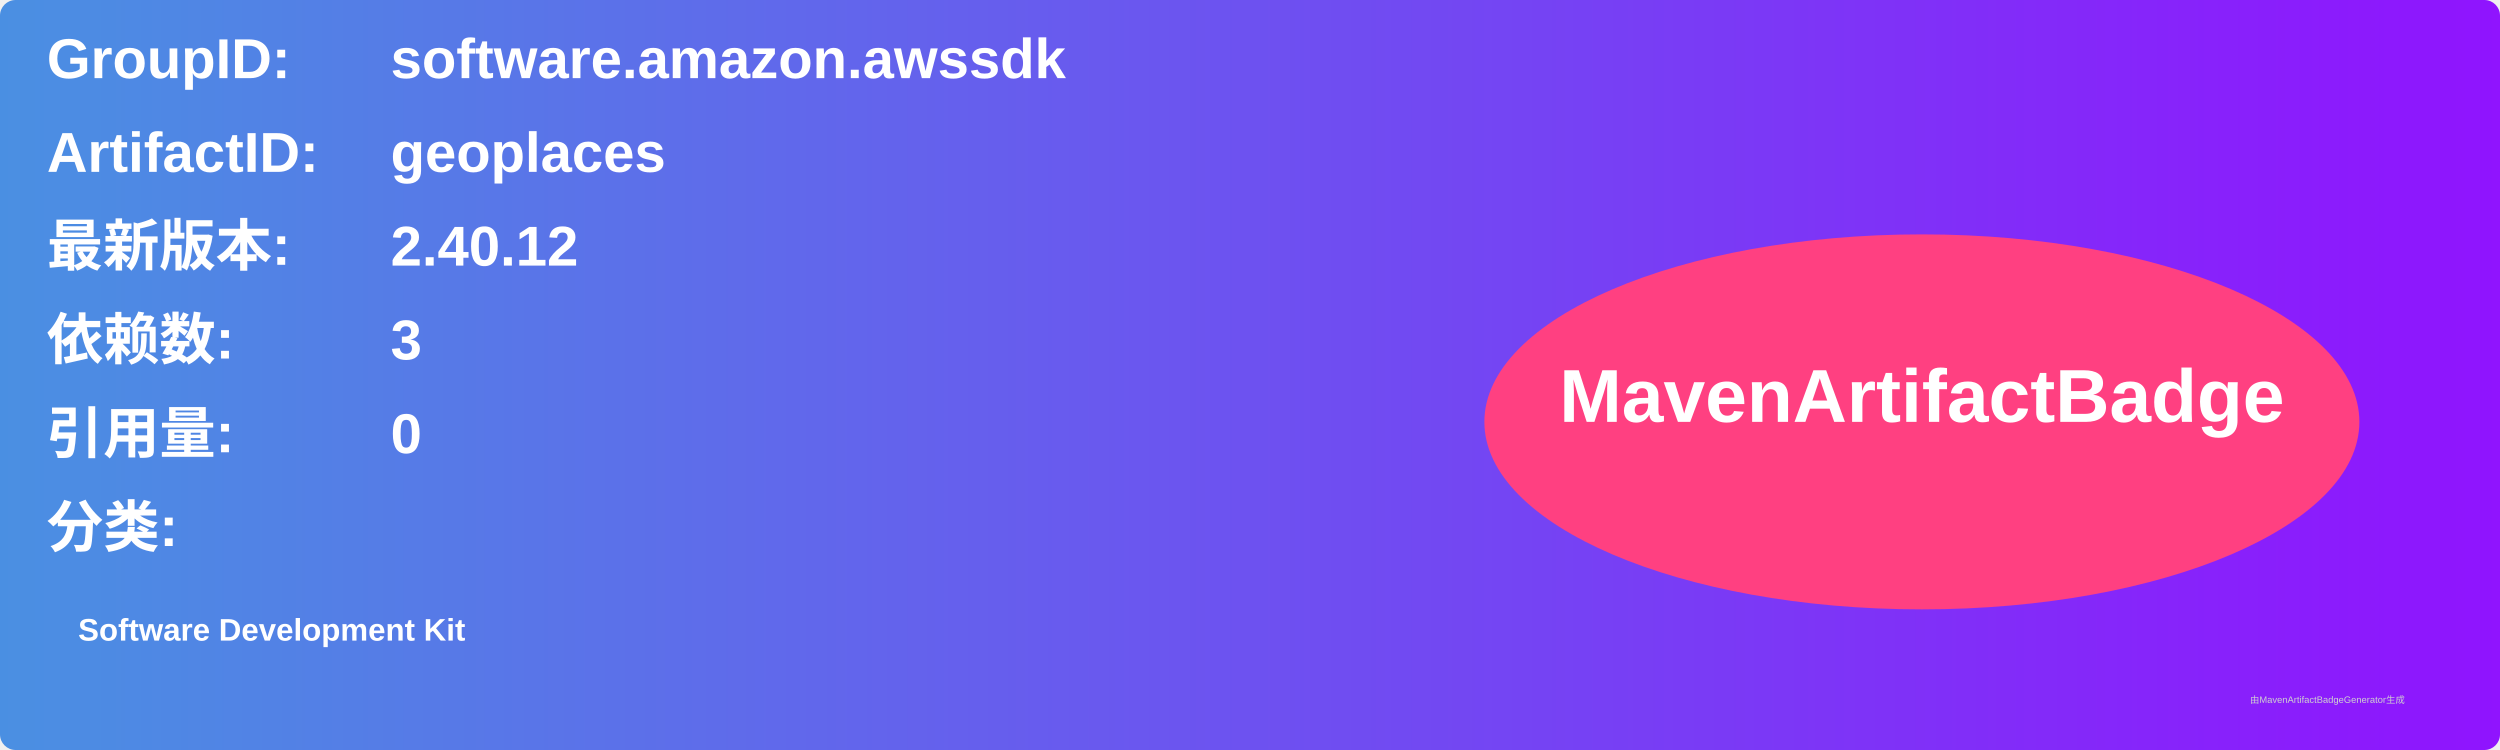
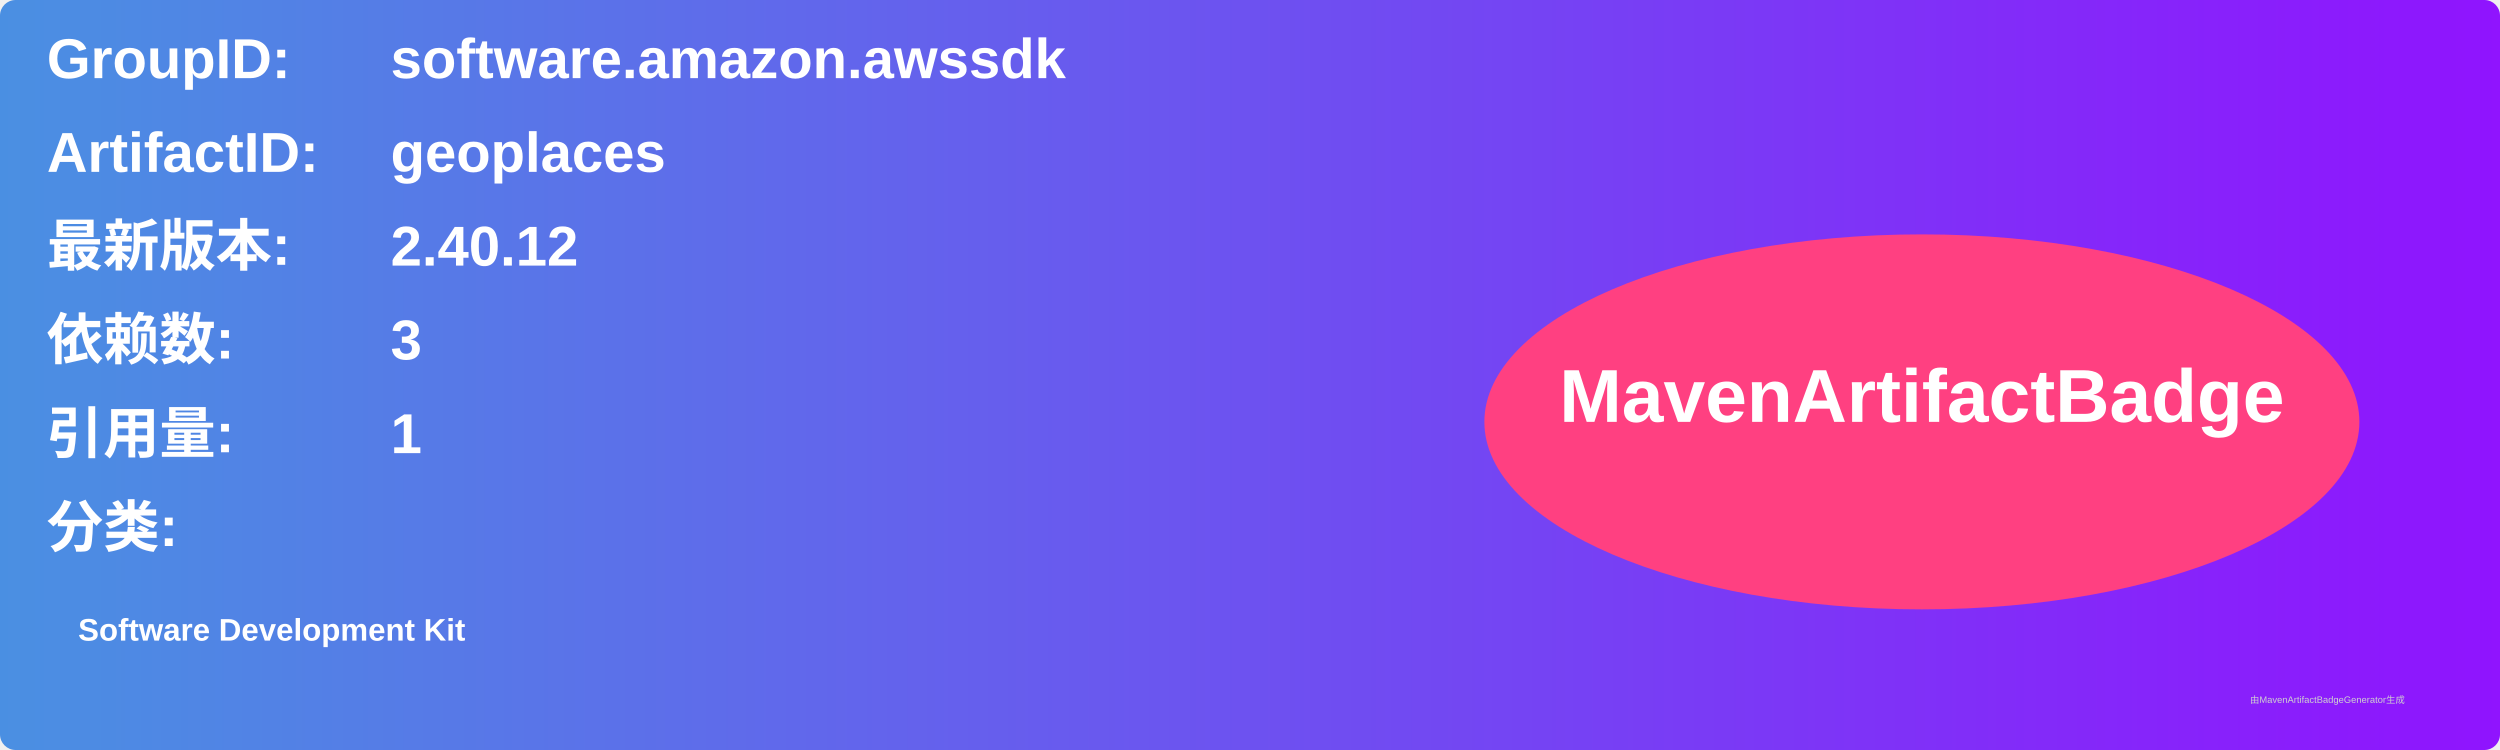
<svg xmlns="http://www.w3.org/2000/svg" width="800" height="240" viewBox="0 0 800 240">
  <linearGradient id="grad" x1="0%" y1="0%" x2="100%" y2="0%">
    <stop offset="0%" stop-color="#4a90e2" />
    <stop offset="100%" stop-color="#9013fe" />
  </linearGradient>
  <rect width="100%" height="100%" rx="5" ry="5" fill="url(#grad)" />
  <g transform="translate(15, 15)">
    <text x="0" y="10" font-family="Arial" font-size="18" fill="white" font-weight="bold" width="260">GroupID:</text>
    <text x="110" y="10" font-family="Arial" font-size="18" fill="white" font-weight="bold" width="460">software.amazon.awssdk</text>
    <text x="0" y="40" font-family="Arial" font-size="18" fill="white" font-weight="bold" width="260">ArtifactID:</text>
    <text x="110" y="40" font-family="Arial" font-size="18" fill="white" font-weight="bold" width="460">geoplaces</text>
    <text x="0" y="70" font-family="Arial" font-size="18" fill="white" font-weight="bold">最新版本:</text>
    <text x="110" y="70" font-family="Arial" font-size="18" fill="white" font-weight="bold">
      <tspan font-weight="bold">2.40.12</tspan>
    </text>
    <text x="0" y="100" font-family="Arial" font-size="18" fill="white" font-weight="bold">依赖数: </text>
    <text x="110" y="100" font-family="Arial" font-size="18" fill="white">
      <tspan font-weight="bold">3</tspan>
    </text>
    <text x="0" y="130" font-family="Arial" font-size="18" fill="white" font-weight="bold">引用量: </text>
    <text x="110" y="130" font-family="Arial" font-size="18" fill="white">
-       <tspan font-weight="bold">0</tspan>
+       <tspan font-weight="bold">1</tspan>
    </text>
    <text x="0" y="160" font-family="Arial" font-size="18" fill="white" font-weight="bold">分类:</text>
    <text x="10" y="190" font-family="Arial" font-size="10" fill="white">
      <tspan font-weight="bold">Software Development Kit</tspan>
    </text>
    <ellipse cx="600" cy="120" rx="140" ry="60" fill="#ff4081" />
    <text x="600" y="120" text-anchor="middle" font-family="Arial" font-size="24" fill="white" font-weight="bold">MavenArtifactBadge</text>
  </g>
  <text x="720" y="225" font-family="Arial" font-size="3" fill="#d0d0d0">由MavenArtifactBadgeGenerator生成</text>
</svg>
